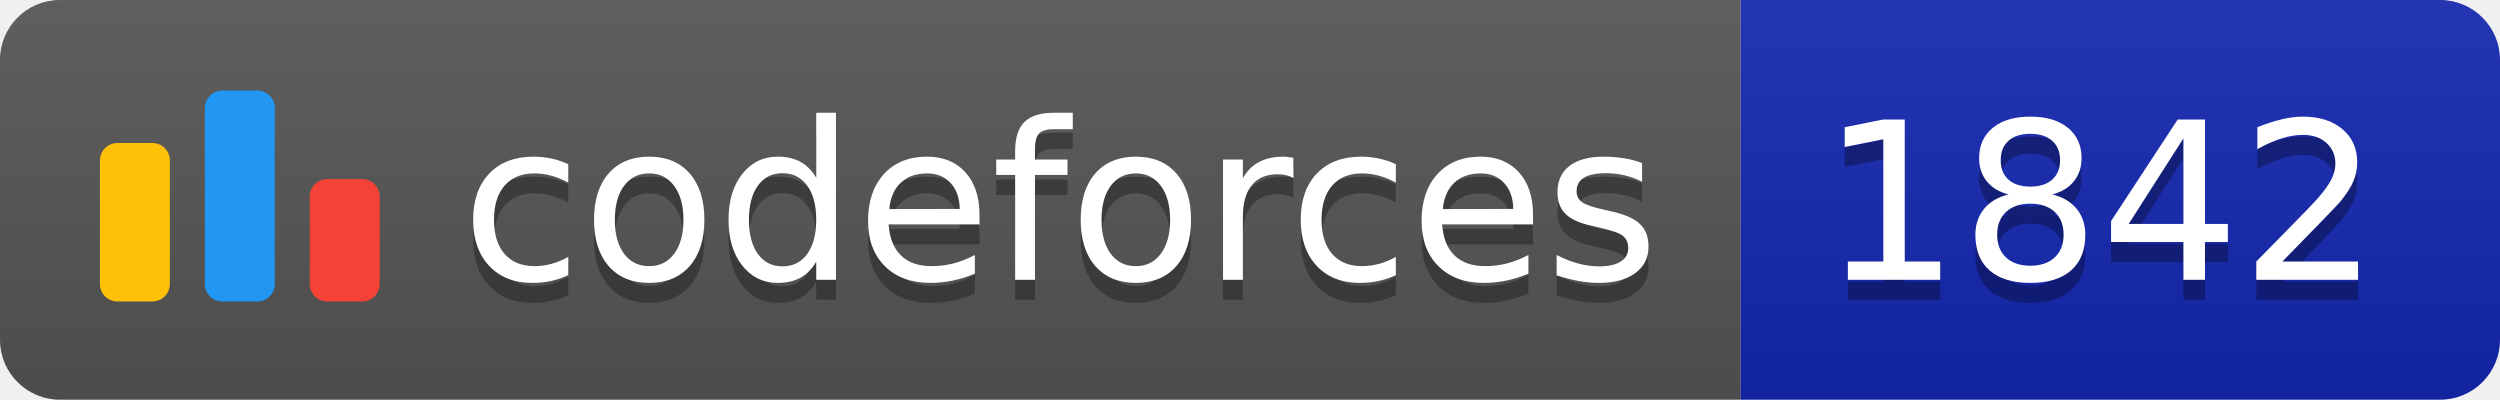
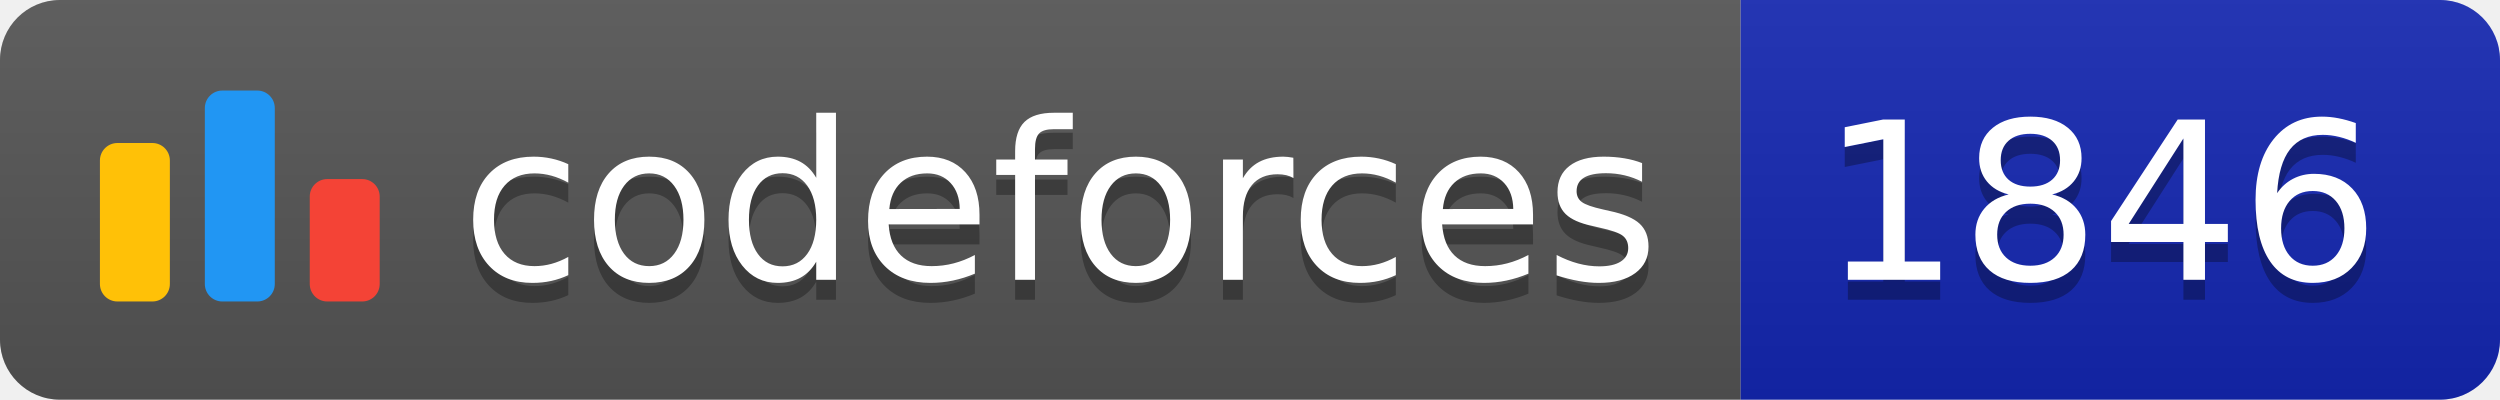
<svg xmlns="http://www.w3.org/2000/svg" width="125.1" height="20">
  <linearGradient id="smooth" x2="0" y2="100%">
    <stop offset="0" stop-color="#bbb" stop-opacity=".1" />
    <stop offset="1" stop-opacity=".1" />
  </linearGradient>
  <clipPath id="round">
    <rect width="125.1" height="20" rx="3" fill="#fff" />
  </clipPath>
  <g clip-path="url(#round)">
    <rect width="87.1" height="20" fill="#555" />
    <rect x="87.1" width="38.0" height="20" fill="#1427B2" />
    <rect width="125.1" height="20" fill="url(#smooth)" />
  </g>
  <g fill="#fff" text-anchor="middle" font-family="DejaVu Sans,Verdana,Geneva,sans-serif" font-size="110">
    <svg x="5" y="3" class="logo" width="14" height="14" viewBox="0 0 32 25" fill="none">
      <rect y="6" width="8" height="18.125" rx="2" fill="#FFC107" />
      <rect x="24" y="10.125" width="8" height="14" rx="2" fill="#F44336" />
      <rect x="12" width="8" height="24.125" rx="2" fill="#2196F3" />
    </svg>
    <text x="530.5" y="150" fill="#010101" fill-opacity=".3" transform="scale(0.1)" textLength="601.0" lengthAdjust="spacing">codeforces
        </text>
    <text x="530.5" y="140" transform="scale(0.1)" textLength="601.0" lengthAdjust="spacing">codeforces</text>
-     <text x="1051.0" y="150" fill="#010101" fill-opacity=".3" transform="scale(0.1)" textLength="280.0" lengthAdjust="spacing">1842
+     <text x="1051.0" y="150" fill="#010101" fill-opacity=".3" transform="scale(0.1)" textLength="280.0" lengthAdjust="spacing">1846
        </text>
-     <text x="1051.0" y="140" transform="scale(0.1)" textLength="280.0" lengthAdjust="spacing">1842</text>
+     <text x="1051.0" y="140" transform="scale(0.1)" textLength="280.0" lengthAdjust="spacing">1846</text>
  </g>
</svg>
